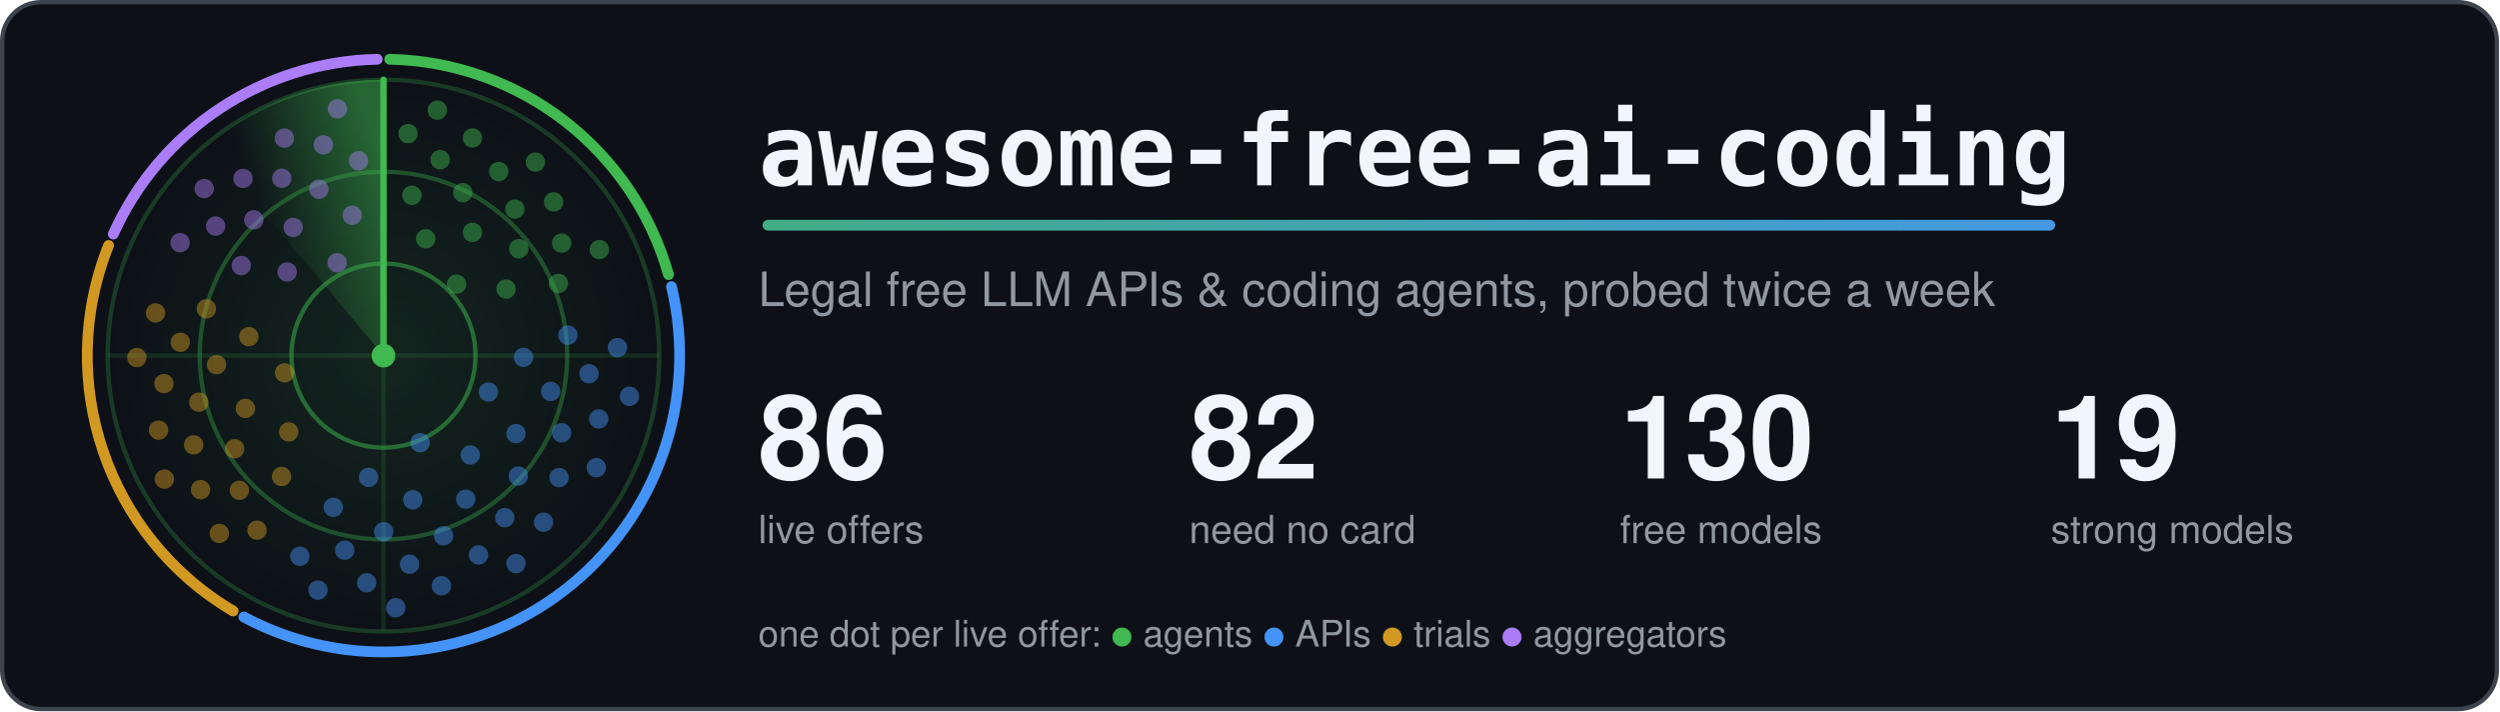
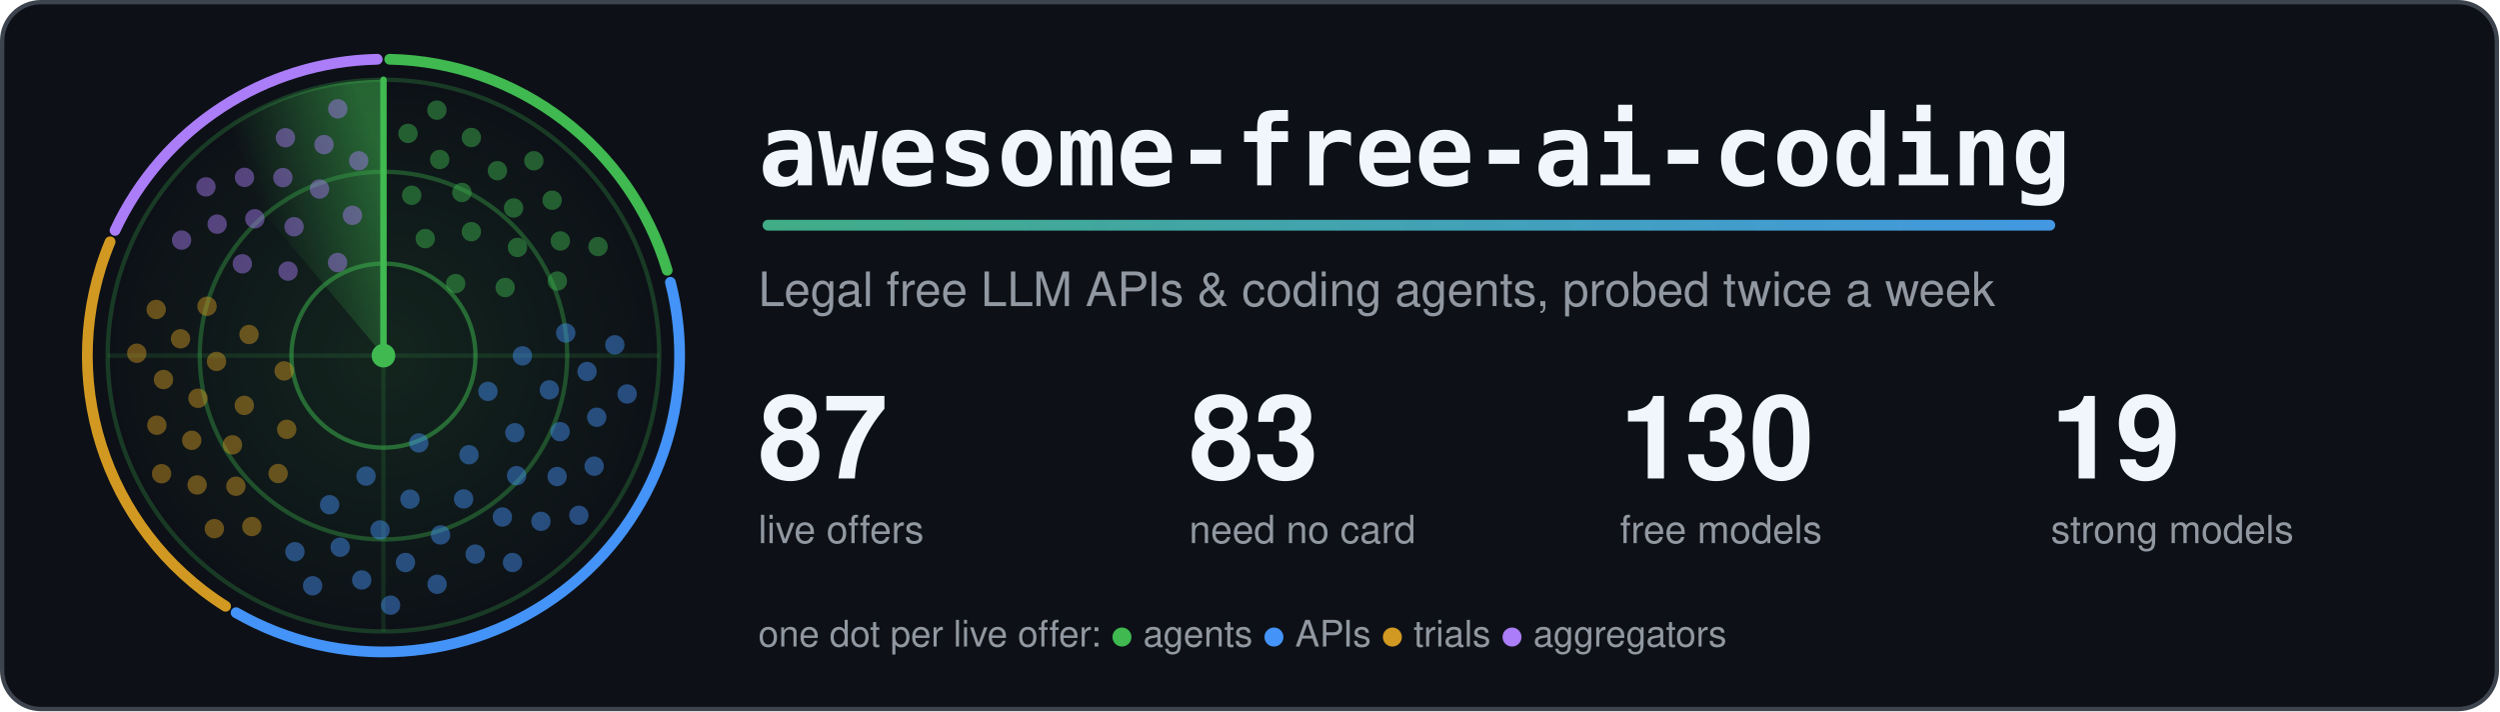
<svg xmlns="http://www.w3.org/2000/svg" width="1160" height="330" viewBox="0 0 1160 330" role="img" aria-labelledby="title">
  <style>.card{fill:#0d1117;stroke:#3d444d}.t{fill:#f0f6fc}.m{fill:#9198a1}.ring{stroke:#3fb950}.hub{fill:#3fb950}.beam{stroke:#3fb950}.s0,.s1,.g0,.g1{stop-color:#3fb950}.a0{stop-color:#3fb950}.a1{stop-color:#4493f8}.dot.agents,.key.agents{fill:#3fb950}.rim.agents{stroke:#3fb950}.dot.apis,.key.apis{fill:#4493f8}.rim.apis{stroke:#4493f8}.dot.trials,.key.trials{fill:#d29922}.rim.trials{stroke:#d29922}.dot.aggregators,.key.aggregators{fill:#ab7df8}.rim.aggregators{stroke:#ab7df8}.rim{fill:none}.s0{stop-opacity:.5}.s1,.g1{stop-opacity:0}.g0{stop-opacity:.12}.dot{opacity:.45;animation:ping 6s linear infinite}@keyframes ping{0%,4%{opacity:1}55%,100%{opacity:.45}}.turning{animation:turn 6s linear infinite}@keyframes turn{to{transform:rotate(360deg)}}@media (prefers-reduced-motion: reduce) {.dot { animation: none; opacity: 1 } .turning { animation: none }}</style>
  <defs>
    <linearGradient id="accent" gradientUnits="userSpaceOnUse" x1="0" y1="0" x2="1100" y2="0">
      <stop class="a0" offset="0" />
      <stop class="a1" offset="1" />
    </linearGradient>
  </defs>
  <rect class="card" x="1" y="1" width="1158" height="328" rx="18" stroke-width="2" />
  <defs>
    <radialGradient id="glow">
      <stop class="g0" offset="0" />
      <stop class="g1" offset="1" />
    </radialGradient>
  </defs>
  <circle cx="178.0" cy="165.0" r="128.0" fill="url(#glow)" />
  <circle class="ring" cx="178.0" cy="165.0" r="42.7" fill="none" stroke-width="2" stroke-opacity=".5" />
  <circle class="ring" cx="178.0" cy="165.0" r="85.3" fill="none" stroke-width="2" stroke-opacity=".35" />
  <circle class="ring" cx="178.0" cy="165.0" r="128.0" fill="none" stroke-width="2" stroke-opacity=".25" />
  <path class="ring" d="M50.0 165.0H306.0M178.0 37.0V293.0" stroke-width="2" stroke-opacity=".15" />
-   <path class="rim agents" d="M180.9 27.5A137.5 137.5 0 0 1 310.3 127.4" stroke-width="5" stroke-linecap="round" />
-   <path class="rim apis" d="M311.7 133.0A137.5 137.5 0 0 1 113.2 286.3" stroke-width="5" stroke-linecap="round" />
-   <path class="rim trials" d="M108.2 283.5A137.5 137.5 0 0 1 50.4 113.9" stroke-width="5" stroke-linecap="round" />
-   <path class="rim aggregators" d="M52.6 108.6A137.5 137.5 0 0 1 175.1 27.5" stroke-width="5" stroke-linecap="round" />
+   <path class="rim agents" d="M180.9 27.5A137.5 137.5 0 0 1 309.7 125.4" stroke-width="5" stroke-linecap="round" />
+   <path class="rim apis" d="M311.2 131.0A137.5 137.5 0 0 1 109.6 284.3" stroke-width="5" stroke-linecap="round" />
+   <path class="rim trials" d="M104.7 281.3A137.5 137.5 0 0 1 51.1 112.2" stroke-width="5" stroke-linecap="round" />
+   <path class="rim aggregators" d="M53.4 106.9A137.5 137.5 0 0 1 175.1 27.5" stroke-width="5" stroke-linecap="round" />
  <defs>
    <linearGradient id="sweep" gradientUnits="userSpaceOnUse" x1="178.0" y1="75.4" x2="120.4" y2="96.4">
      <stop class="s0" offset="0" />
      <stop class="s1" offset="1" />
    </linearGradient>
  </defs>
  <g class="turning" style="transform-origin:178.0px 165.0px">
    <path fill="url(#sweep)" d="M178.0 165.0L95.7 66.9A128.0 128.0 0 0 1 178.0 37.0Z" />
    <line class="beam" x1="178.0" y1="165.0" x2="178.0" y2="37.0" stroke-width="3" stroke-linecap="round" />
  </g>
-   <circle class="dot agents" cx="211.9" cy="131.9" r="4.5" style="animation-delay:0.76s" />
-   <circle class="dot agents" cx="197.6" cy="110.8" r="4.5" style="animation-delay:0.33s" />
-   <circle class="dot agents" cx="234.9" cy="134.1" r="4.5" style="animation-delay:1.03s" />
-   <circle class="dot agents" cx="219.3" cy="107.8" r="4.5" style="animation-delay:0.60s" />
-   <circle class="dot agents" cx="191.2" cy="90.6" r="4.5" style="animation-delay:0.17s" />
-   <circle class="dot agents" cx="240.8" cy="115.4" r="4.5" style="animation-delay:0.86s" />
-   <circle class="dot agents" cx="214.8" cy="89.4" r="4.5" style="animation-delay:0.43s" />
-   <circle class="dot agents" cx="259.2" cy="131.5" r="4.5" style="animation-delay:1.13s" />
-   <circle class="dot agents" cx="239.0" cy="97.0" r="4.5" style="animation-delay:0.70s" />
-   <circle class="dot agents" cx="204.3" cy="74.1" r="4.5" style="animation-delay:0.27s" />
-   <circle class="dot agents" cx="260.7" cy="112.8" r="4.5" style="animation-delay:0.96s" />
-   <circle class="dot agents" cx="231.5" cy="79.6" r="4.5" style="animation-delay:0.53s" />
-   <circle class="dot agents" cx="189.4" cy="62.0" r="4.5" style="animation-delay:0.11s" />
-   <circle class="dot agents" cx="257.0" cy="93.7" r="4.5" style="animation-delay:0.80s" />
-   <circle class="dot agents" cx="219.3" cy="64.0" r="4.5" style="animation-delay:0.37s" />
-   <circle class="dot agents" cx="278.2" cy="115.8" r="4.5" style="animation-delay:1.06s" />
-   <circle class="dot agents" cx="248.5" cy="75.2" r="4.5" style="animation-delay:0.64s" />
-   <circle class="dot agents" cx="203.0" cy="51.1" r="4.5" style="animation-delay:0.21s" />
-   <circle class="dot apis" cx="195.0" cy="205.4" r="4.5" style="animation-delay:2.62s" />
-   <circle class="dot apis" cx="226.7" cy="181.9" r="4.5" style="animation-delay:1.82s" />
-   <circle class="dot apis" cx="171.1" cy="221.5" r="4.5" style="animation-delay:3.12s" />
-   <circle class="dot apis" cx="218.3" cy="211.1" r="4.5" style="animation-delay:2.31s" />
-   <circle class="dot apis" cx="243.0" cy="165.8" r="4.5" style="animation-delay:1.51s" />
-   <circle class="dot apis" cx="191.6" cy="231.9" r="4.5" style="animation-delay:2.81s" />
-   <circle class="dot apis" cx="239.5" cy="201.2" r="4.5" style="animation-delay:2.01s" />
-   <circle class="dot apis" cx="154.7" cy="235.4" r="4.5" style="animation-delay:3.30s" />
-   <circle class="dot apis" cx="216.2" cy="231.6" r="4.5" style="animation-delay:2.50s" />
-   <circle class="dot apis" cx="255.6" cy="181.6" r="4.5" style="animation-delay:1.70s" />
-   <circle class="dot apis" cx="178.1" cy="246.7" r="4.5" style="animation-delay:3.00s" />
-   <circle class="dot apis" cx="240.6" cy="220.9" r="4.5" style="animation-delay:2.20s" />
-   <circle class="dot apis" cx="263.6" cy="155.5" r="4.5" style="animation-delay:1.39s" />
-   <circle class="dot apis" cx="205.9" cy="248.6" r="4.5" style="animation-delay:2.69s" />
-   <circle class="dot apis" cx="260.7" cy="200.8" r="4.5" style="animation-delay:1.89s" />
-   <circle class="dot apis" cx="160.0" cy="255.3" r="4.5" style="animation-delay:3.19s" />
-   <circle class="dot apis" cx="234.3" cy="240.2" r="4.5" style="animation-delay:2.39s" />
-   <circle class="dot apis" cx="273.4" cy="173.4" r="4.5" style="animation-delay:1.58s" />
-   <circle class="dot apis" cx="190.1" cy="261.8" r="4.5" style="animation-delay:2.88s" />
-   <circle class="dot apis" cx="259.5" cy="221.6" r="4.5" style="animation-delay:2.08s" />
-   <circle class="dot apis" cx="139.2" cy="258.1" r="4.5" style="animation-delay:3.38s" />
-   <circle class="dot apis" cx="222.1" cy="257.5" r="4.5" style="animation-delay:2.58s" />
-   <circle class="dot apis" cx="277.9" cy="194.4" r="4.5" style="animation-delay:1.77s" />
-   <circle class="dot apis" cx="170.2" cy="270.4" r="4.5" style="animation-delay:3.07s" />
-   <circle class="dot apis" cx="252.3" cy="242.3" r="4.5" style="animation-delay:2.27s" />
-   <circle class="dot apis" cx="286.6" cy="161.3" r="4.5" style="animation-delay:1.47s" />
-   <circle class="dot apis" cx="204.9" cy="271.8" r="4.5" style="animation-delay:2.76s" />
-   <circle class="dot apis" cx="276.8" cy="217.0" r="4.5" style="animation-delay:1.96s" />
-   <circle class="dot apis" cx="147.6" cy="273.8" r="4.5" style="animation-delay:3.26s" />
-   <circle class="dot apis" cx="239.5" cy="261.5" r="4.5" style="animation-delay:2.46s" />
-   <circle class="dot apis" cx="292.2" cy="183.9" r="4.5" style="animation-delay:1.66s" />
-   <circle class="dot apis" cx="183.7" cy="282.0" r="4.5" style="animation-delay:2.95s" />
-   <circle class="dot trials" cx="132.1" cy="173.0" r="4.5" style="animation-delay:4.34s" />
-   <circle class="dot trials" cx="134.0" cy="200.4" r="4.5" style="animation-delay:3.85s" />
-   <circle class="dot trials" cx="115.5" cy="156.2" r="4.5" style="animation-delay:4.63s" />
-   <circle class="dot trials" cx="113.9" cy="189.5" r="4.5" style="animation-delay:4.15s" />
-   <circle class="dot trials" cx="130.7" cy="221.1" r="4.5" style="animation-delay:3.67s" />
-   <circle class="dot trials" cx="100.5" cy="169.2" r="4.5" style="animation-delay:4.45s" />
-   <circle class="dot trials" cx="108.9" cy="208.2" r="4.5" style="animation-delay:3.97s" />
-   <circle class="dot trials" cx="95.8" cy="143.3" r="4.5" style="animation-delay:4.75s" />
-   <circle class="dot trials" cx="92.3" cy="186.6" r="4.5" style="animation-delay:4.26s" />
-   <circle class="dot trials" cx="111.1" cy="227.5" r="4.5" style="animation-delay:3.78s" />
-   <circle class="dot trials" cx="83.7" cy="158.8" r="4.5" style="animation-delay:4.56s" />
-   <circle class="dot trials" cx="89.9" cy="206.4" r="4.5" style="animation-delay:4.08s" />
-   <circle class="dot trials" cx="119.3" cy="246.0" r="4.5" style="animation-delay:3.60s" />
-   <circle class="dot trials" cx="76.1" cy="178.0" r="4.5" style="animation-delay:4.38s" />
-   <circle class="dot trials" cx="93.1" cy="227.2" r="4.5" style="animation-delay:3.90s" />
-   <circle class="dot trials" cx="72.2" cy="145.2" r="4.5" style="animation-delay:4.68s" />
-   <circle class="dot trials" cx="73.6" cy="199.6" r="4.5" style="animation-delay:4.19s" />
-   <circle class="dot trials" cx="101.8" cy="247.5" r="4.5" style="animation-delay:3.71s" />
-   <circle class="dot trials" cx="63.5" cy="165.9" r="4.5" style="animation-delay:4.49s" />
-   <circle class="dot trials" cx="76.3" cy="222.3" r="4.5" style="animation-delay:4.01s" />
-   <circle class="dot aggregators" cx="156.5" cy="121.9" r="4.5" style="animation-delay:5.56s" />
-   <circle class="dot aggregators" cx="133.3" cy="126.2" r="4.5" style="animation-delay:5.18s" />
-   <circle class="dot aggregators" cx="163.5" cy="99.9" r="4.5" style="animation-delay:5.79s" />
-   <circle class="dot aggregators" cx="136.1" cy="105.5" r="4.5" style="animation-delay:5.41s" />
-   <circle class="dot aggregators" cx="112.0" cy="123.2" r="4.5" style="animation-delay:5.04s" />
-   <circle class="dot aggregators" cx="148.0" cy="87.8" r="4.5" style="animation-delay:5.65s" />
-   <circle class="dot aggregators" cx="117.8" cy="102.0" r="4.5" style="animation-delay:5.27s" />
-   <circle class="dot aggregators" cx="166.4" cy="74.6" r="4.5" style="animation-delay:5.88s" />
-   <circle class="dot aggregators" cx="130.8" cy="82.7" r="4.5" style="animation-delay:5.50s" />
-   <circle class="dot aggregators" cx="100.1" cy="104.9" r="4.5" style="animation-delay:5.13s" />
-   <circle class="dot aggregators" cx="150.1" cy="67.2" r="4.5" style="animation-delay:5.74s" />
-   <circle class="dot aggregators" cx="112.8" cy="82.8" r="4.5" style="animation-delay:5.36s" />
-   <circle class="dot aggregators" cx="83.6" cy="112.6" r="4.5" style="animation-delay:4.98s" />
-   <circle class="dot aggregators" cx="132.0" cy="64.1" r="4.5" style="animation-delay:5.59s" />
-   <circle class="dot aggregators" cx="94.8" cy="87.5" r="4.5" style="animation-delay:5.22s" />
-   <circle class="dot aggregators" cx="156.6" cy="50.5" r="4.5" style="animation-delay:5.82s" />
+   <circle class="dot agents" cx="211.5" cy="131.6" r="4.5" style="animation-delay:0.75s" />
+   <circle class="dot agents" cx="197.4" cy="110.7" r="4.5" style="animation-delay:0.33s" />
+   <circle class="dot agents" cx="234.5" cy="133.4" r="4.5" style="animation-delay:1.01s" />
+   <circle class="dot agents" cx="218.8" cy="107.5" r="4.5" style="animation-delay:0.59s" />
+   <circle class="dot agents" cx="191.1" cy="90.6" r="4.5" style="animation-delay:0.17s" />
+   <circle class="dot agents" cx="240.2" cy="114.8" r="4.5" style="animation-delay:0.85s" />
+   <circle class="dot agents" cx="214.4" cy="89.3" r="4.5" style="animation-delay:0.43s" />
+   <circle class="dot agents" cx="258.7" cy="130.4" r="4.5" style="animation-delay:1.11s" />
+   <circle class="dot agents" cx="238.4" cy="96.5" r="4.5" style="animation-delay:0.69s" />
+   <circle class="dot agents" cx="204.1" cy="74.0" r="4.5" style="animation-delay:0.27s" />
+   <circle class="dot agents" cx="260.1" cy="111.8" r="4.5" style="animation-delay:0.95s" />
+   <circle class="dot agents" cx="230.9" cy="79.2" r="4.5" style="animation-delay:0.53s" />
+   <circle class="dot agents" cx="189.4" cy="61.9" r="4.5" style="animation-delay:0.10s" />
+   <circle class="dot agents" cx="256.3" cy="92.9" r="4.5" style="animation-delay:0.79s" />
+   <circle class="dot agents" cx="218.8" cy="63.8" r="4.5" style="animation-delay:0.37s" />
+   <circle class="dot agents" cx="277.6" cy="114.4" r="4.5" style="animation-delay:1.05s" />
+   <circle class="dot agents" cx="247.8" cy="74.6" r="4.5" style="animation-delay:0.63s" />
+   <circle class="dot agents" cx="202.8" cy="51.1" r="4.5" style="animation-delay:0.20s" />
+   <circle class="dot apis" cx="194.4" cy="205.5" r="4.5" style="animation-delay:2.63s" />
+   <circle class="dot apis" cx="226.5" cy="181.6" r="4.5" style="animation-delay:1.81s" />
+   <circle class="dot apis" cx="169.9" cy="220.9" r="4.5" style="animation-delay:3.14s" />
+   <circle class="dot apis" cx="217.7" cy="211.0" r="4.5" style="animation-delay:2.32s" />
+   <circle class="dot apis" cx="242.5" cy="165.1" r="4.5" style="animation-delay:1.50s" />
+   <circle class="dot apis" cx="190.3" cy="231.6" r="4.5" style="animation-delay:2.83s" />
+   <circle class="dot apis" cx="239.0" cy="200.8" r="4.5" style="animation-delay:2.01s" />
+   <circle class="dot apis" cx="153.0" cy="234.2" r="4.5" style="animation-delay:3.33s" />
+   <circle class="dot apis" cx="215.2" cy="231.5" r="4.5" style="animation-delay:2.51s" />
+   <circle class="dot apis" cx="255.0" cy="180.9" r="4.5" style="animation-delay:1.69s" />
+   <circle class="dot apis" cx="176.4" cy="245.9" r="4.5" style="animation-delay:3.02s" />
+   <circle class="dot apis" cx="239.8" cy="220.7" r="4.5" style="animation-delay:2.20s" />
+   <circle class="dot apis" cx="262.6" cy="154.5" r="4.5" style="animation-delay:1.38s" />
+   <circle class="dot apis" cx="204.5" cy="248.2" r="4.5" style="animation-delay:2.71s" />
+   <circle class="dot apis" cx="260.0" cy="200.3" r="4.5" style="animation-delay:1.89s" />
+   <circle class="dot apis" cx="157.9" cy="253.9" r="4.5" style="animation-delay:3.21s" />
+   <circle class="dot apis" cx="233.2" cy="239.9" r="4.5" style="animation-delay:2.39s" />
+   <circle class="dot apis" cx="272.5" cy="172.4" r="4.5" style="animation-delay:1.58s" />
+   <circle class="dot apis" cx="188.2" cy="261.0" r="4.5" style="animation-delay:2.90s" />
+   <circle class="dot apis" cx="258.6" cy="221.1" r="4.5" style="animation-delay:2.08s" />
+   <circle class="dot apis" cx="136.9" cy="256.0" r="4.5" style="animation-delay:3.40s" />
+   <circle class="dot apis" cx="220.6" cy="257.1" r="4.5" style="animation-delay:2.59s" />
+   <circle class="dot apis" cx="277.0" cy="193.6" r="4.5" style="animation-delay:1.77s" />
+   <circle class="dot apis" cx="167.9" cy="269.1" r="4.5" style="animation-delay:3.09s" />
+   <circle class="dot apis" cx="251.1" cy="241.9" r="4.5" style="animation-delay:2.27s" />
+   <circle class="dot apis" cx="285.4" cy="160.0" r="4.5" style="animation-delay:1.46s" />
+   <circle class="dot apis" cx="202.9" cy="271.1" r="4.5" style="animation-delay:2.78s" />
+   <circle class="dot apis" cx="275.8" cy="216.3" r="4.5" style="animation-delay:1.96s" />
+   <circle class="dot apis" cx="145.1" cy="271.8" r="4.5" style="animation-delay:3.29s" />
+   <circle class="dot apis" cx="237.9" cy="261.0" r="4.5" style="animation-delay:2.47s" />
+   <circle class="dot apis" cx="291.1" cy="182.8" r="4.5" style="animation-delay:1.65s" />
+   <circle class="dot apis" cx="181.3" cy="280.8" r="4.5" style="animation-delay:2.97s" />
+   <circle class="dot apis" cx="268.7" cy="239.1" r="4.5" style="animation-delay:2.15s" />
+   <circle class="dot trials" cx="131.9" cy="172.1" r="4.5" style="animation-delay:4.35s" />
+   <circle class="dot trials" cx="133.1" cy="199.2" r="4.5" style="animation-delay:3.88s" />
+   <circle class="dot trials" cx="115.6" cy="155.2" r="4.5" style="animation-delay:4.65s" />
+   <circle class="dot trials" cx="113.4" cy="188.1" r="4.5" style="animation-delay:4.17s" />
+   <circle class="dot trials" cx="129.1" cy="219.7" r="4.5" style="animation-delay:3.70s" />
+   <circle class="dot trials" cx="100.5" cy="167.7" r="4.5" style="animation-delay:4.47s" />
+   <circle class="dot trials" cx="107.9" cy="206.4" r="4.5" style="animation-delay:3.99s" />
+   <circle class="dot trials" cx="96.1" cy="142.1" r="4.5" style="animation-delay:4.76s" />
+   <circle class="dot trials" cx="91.9" cy="184.8" r="4.5" style="animation-delay:4.28s" />
+   <circle class="dot trials" cx="109.5" cy="225.6" r="4.5" style="animation-delay:3.81s" />
+   <circle class="dot trials" cx="83.8" cy="157.2" r="4.5" style="animation-delay:4.58s" />
+   <circle class="dot trials" cx="89.0" cy="204.3" r="4.5" style="animation-delay:4.10s" />
+   <circle class="dot trials" cx="116.9" cy="244.3" r="4.5" style="animation-delay:3.63s" />
+   <circle class="dot trials" cx="75.9" cy="176.1" r="4.5" style="animation-delay:4.40s" />
+   <circle class="dot trials" cx="91.5" cy="225.0" r="4.5" style="animation-delay:3.92s" />
+   <circle class="dot trials" cx="72.5" cy="143.6" r="4.5" style="animation-delay:4.69s" />
+   <circle class="dot trials" cx="72.8" cy="197.3" r="4.5" style="animation-delay:4.22s" />
+   <circle class="dot trials" cx="99.5" cy="245.3" r="4.5" style="animation-delay:3.74s" />
+   <circle class="dot trials" cx="63.5" cy="163.9" r="4.5" style="animation-delay:4.51s" />
+   <circle class="dot trials" cx="75.0" cy="219.8" r="4.5" style="animation-delay:4.03s" />
+   <circle class="dot aggregators" cx="156.7" cy="121.8" r="4.5" style="animation-delay:5.56s" />
+   <circle class="dot aggregators" cx="133.7" cy="125.8" r="4.5" style="animation-delay:5.19s" />
+   <circle class="dot aggregators" cx="163.6" cy="99.9" r="4.5" style="animation-delay:5.79s" />
+   <circle class="dot aggregators" cx="136.5" cy="105.2" r="4.5" style="animation-delay:5.42s" />
+   <circle class="dot aggregators" cx="112.5" cy="122.4" r="4.5" style="animation-delay:5.05s" />
+   <circle class="dot aggregators" cx="148.3" cy="87.7" r="4.5" style="animation-delay:5.65s" />
+   <circle class="dot aggregators" cx="118.3" cy="101.5" r="4.5" style="animation-delay:5.28s" />
+   <circle class="dot aggregators" cx="166.5" cy="74.6" r="4.5" style="animation-delay:5.88s" />
+   <circle class="dot aggregators" cx="131.3" cy="82.4" r="4.5" style="animation-delay:5.51s" />
+   <circle class="dot aggregators" cx="100.8" cy="104.0" r="4.5" style="animation-delay:5.14s" />
+   <circle class="dot aggregators" cx="150.4" cy="67.1" r="4.5" style="animation-delay:5.74s" />
+   <circle class="dot aggregators" cx="113.5" cy="82.3" r="4.5" style="animation-delay:5.37s" />
+   <circle class="dot aggregators" cx="84.3" cy="111.4" r="4.5" style="animation-delay:5.00s" />
+   <circle class="dot aggregators" cx="132.5" cy="63.9" r="4.5" style="animation-delay:5.60s" />
+   <circle class="dot aggregators" cx="95.6" cy="86.7" r="4.5" style="animation-delay:5.23s" />
+   <circle class="dot aggregators" cx="156.8" cy="50.5" r="4.5" style="animation-delay:5.83s" />
  <circle class="hub" cx="178.0" cy="165.0" r="5.5" />
  <text class="t" x="352" y="86" font-family="ui-monospace, SFMono-Regular, Menlo, Consolas, monospace" font-size="46" font-weight="700">awesome-free-ai-coding</text>
  <rect x="354" y="102" width="600" height="5" rx="2.5" fill="url(#accent)" />
  <text class="m" x="352" y="142" font-family="-apple-system, BlinkMacSystemFont, 'Segoe UI', Helvetica, Arial, sans-serif" font-size="22">Legal free LLM APIs &amp; coding agents, probed twice a week</text>
-   <text class="t" x="352" y="222" font-family="-apple-system, BlinkMacSystemFont, 'Segoe UI', Helvetica, Arial, sans-serif" font-size="54" font-weight="700">86</text>
+   <text class="t" x="352" y="222" font-family="-apple-system, BlinkMacSystemFont, 'Segoe UI', Helvetica, Arial, sans-serif" font-size="54" font-weight="700">87</text>
  <text class="m" x="352" y="252" font-family="-apple-system, BlinkMacSystemFont, 'Segoe UI', Helvetica, Arial, sans-serif" font-size="18">live offers</text>
-   <text class="t" x="552" y="222" font-family="-apple-system, BlinkMacSystemFont, 'Segoe UI', Helvetica, Arial, sans-serif" font-size="54" font-weight="700">82</text>
+   <text class="t" x="552" y="222" font-family="-apple-system, BlinkMacSystemFont, 'Segoe UI', Helvetica, Arial, sans-serif" font-size="54" font-weight="700">83</text>
  <text class="m" x="552" y="252" font-family="-apple-system, BlinkMacSystemFont, 'Segoe UI', Helvetica, Arial, sans-serif" font-size="18">need no card</text>
  <text class="t" x="752" y="222" font-family="-apple-system, BlinkMacSystemFont, 'Segoe UI', Helvetica, Arial, sans-serif" font-size="54" font-weight="700">130</text>
  <text class="m" x="752" y="252" font-family="-apple-system, BlinkMacSystemFont, 'Segoe UI', Helvetica, Arial, sans-serif" font-size="18">free models</text>
  <text class="t" x="952" y="222" font-family="-apple-system, BlinkMacSystemFont, 'Segoe UI', Helvetica, Arial, sans-serif" font-size="54" font-weight="700">19</text>
  <text class="m" x="952" y="252" font-family="-apple-system, BlinkMacSystemFont, 'Segoe UI', Helvetica, Arial, sans-serif" font-size="18">strong models</text>
  <text class="m" x="352" y="300" font-family="-apple-system, BlinkMacSystemFont, 'Segoe UI', Helvetica, Arial, sans-serif" font-size="17">one dot per live offer: <tspan class="key agents">●</tspan> agents <tspan class="key apis">●</tspan> APIs <tspan class="key trials">●</tspan> trials <tspan class="key aggregators">●</tspan> aggregators</text>
</svg>
